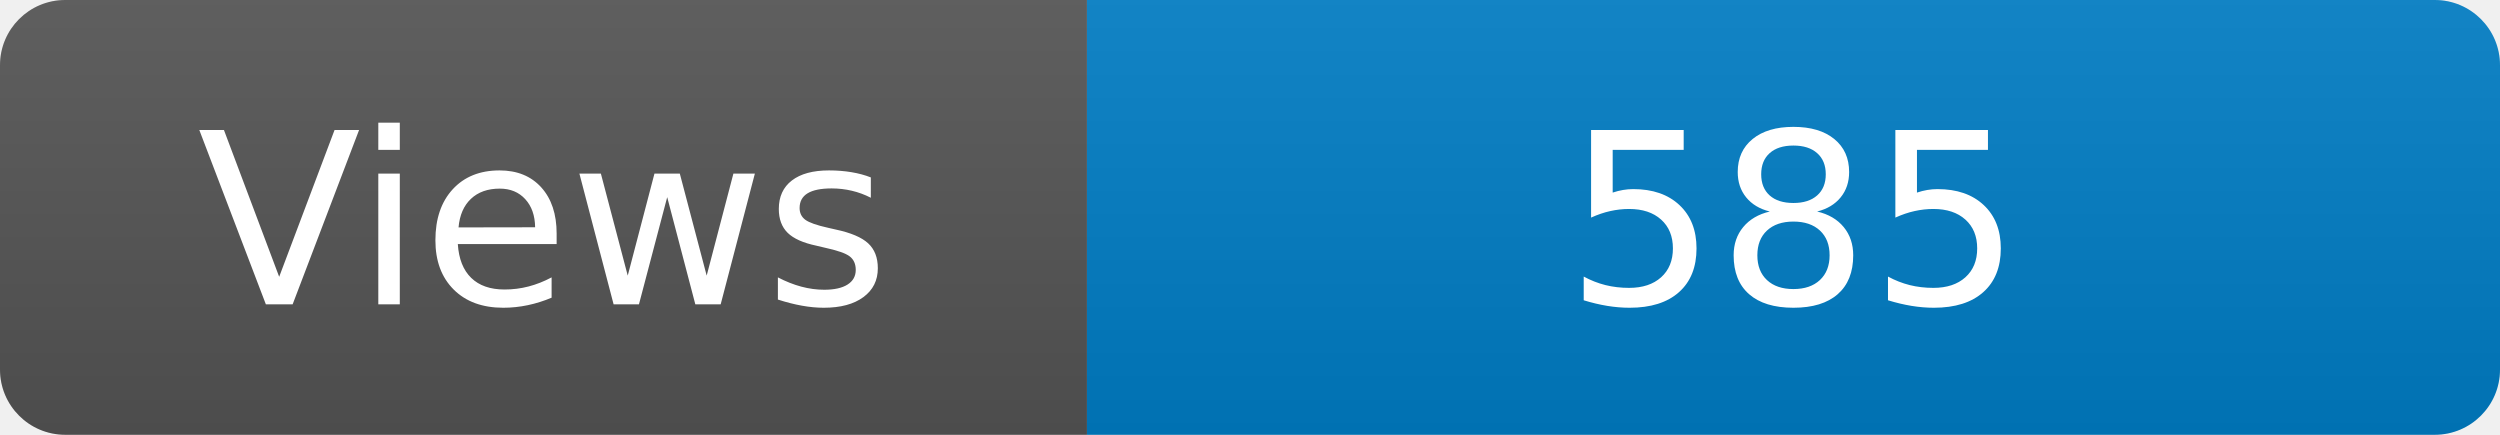
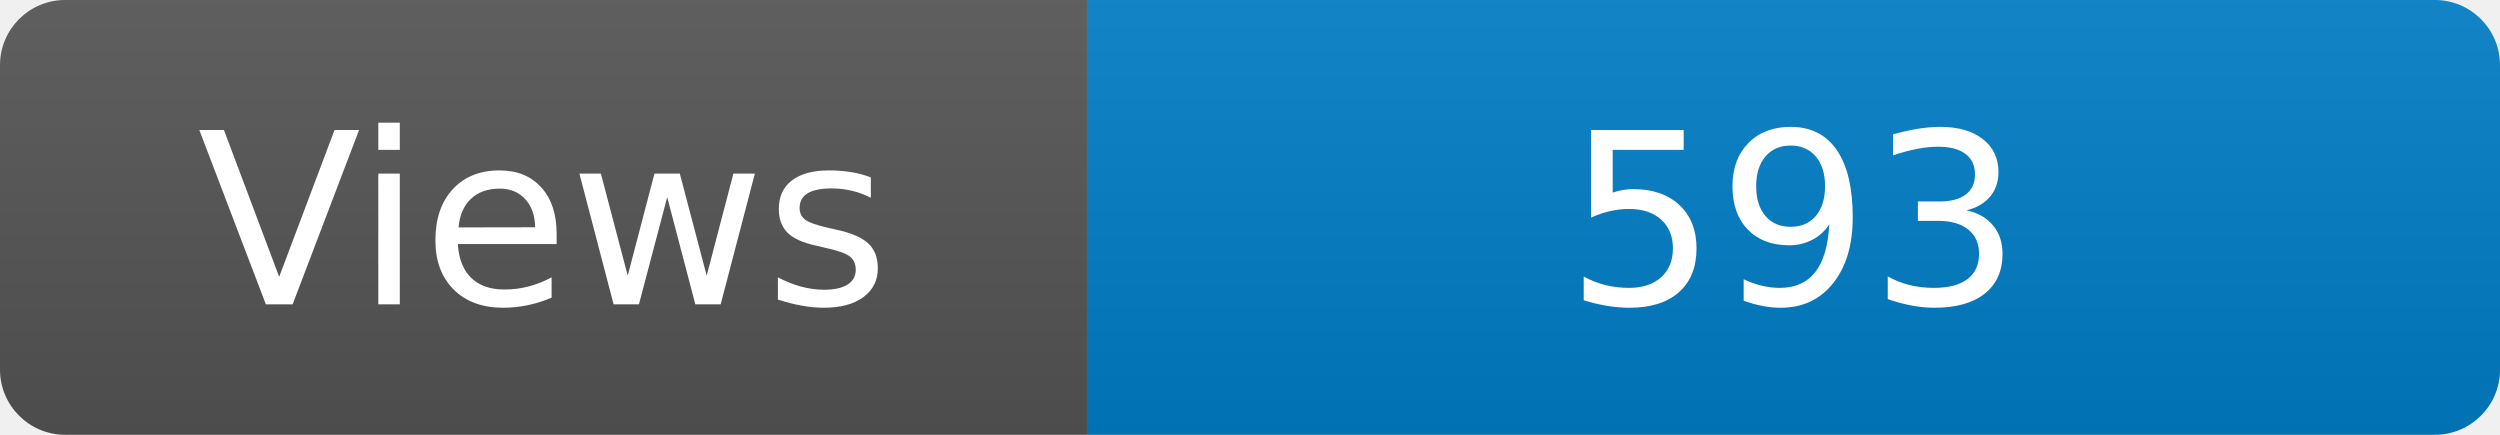
<svg xmlns="http://www.w3.org/2000/svg" width="115" height="20" role="img" aria-label="Maintained?: yes">
  <linearGradient id="s" x2="0" y2="100%">
    <stop offset="0" stop-color="#bbb" stop-opacity=".1" />
    <stop offset="1" stop-opacity=".1" />
  </linearGradient>
  <clipPath id="r">
    <rect width="115" height="20" rx="3" fill="#fff" />
  </clipPath>
  <g clip-path="url(#r)">
    <rect width="50" height="20" fill="#555" />
    <rect x="50" width="160" height="20" fill="#007ec6" />
    <rect width="115" height="20" fill="url(#s)" />
  </g>
  <g fill="#fff" text-anchor="middle" font-family="Verdana,Geneva,DejaVu Sans,sans-serif" font-size="110">
    <text x="250" y="140" transform="scale(.1)" fill="#fff">Views</text>
-     <text x="825" y="140" transform="scale(.1)" fill="#fff">585</text>
+     <text x="825" y="140" transform="scale(.1)" fill="#fff">593</text>
  </g>
</svg>
